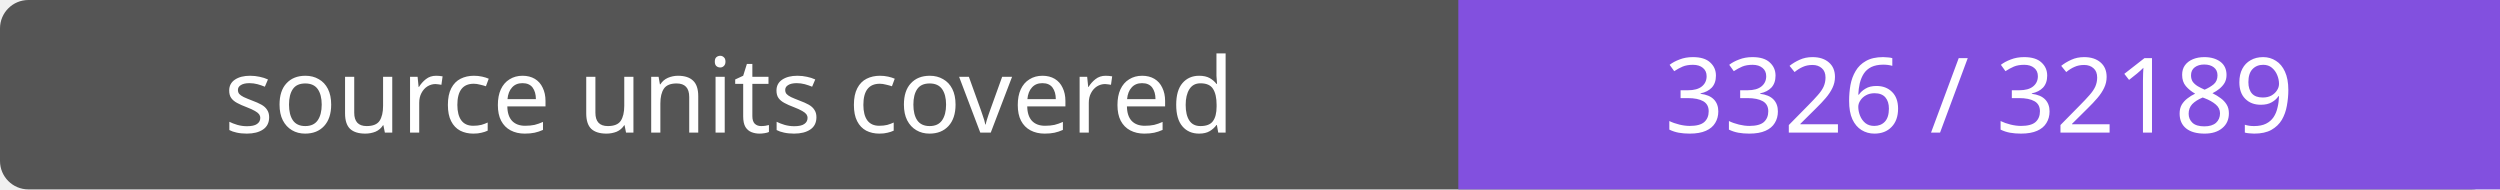
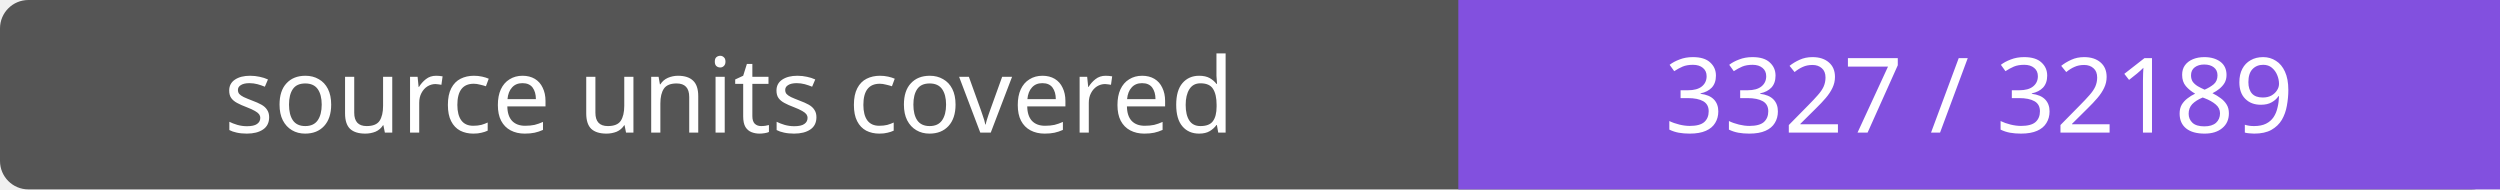
- <svg xmlns="http://www.w3.org/2000/svg" width="264" height="20" role="img" aria-label="source units covered: 3326 / 32189">
+ <svg xmlns="http://www.w3.org/2000/svg" width="264" height="20" role="img" aria-label="source units covered: 3327 / 32189">
  <rect width="264" height="20" rx="3" fill="#555" />
  <path fill="#8250df" d="M154 0h110v20H154z" />
  <g fill="#fff" text-anchor="middle" font-family="Verdana,sans-serif" font-size="11">
    <text x="77.0" y="14">source units covered</text>
-     <text x="209.0" y="14">3326 / 32189</text>
+     <text x="209.0" y="14">3327 / 32189</text>
  </g>
</svg>
